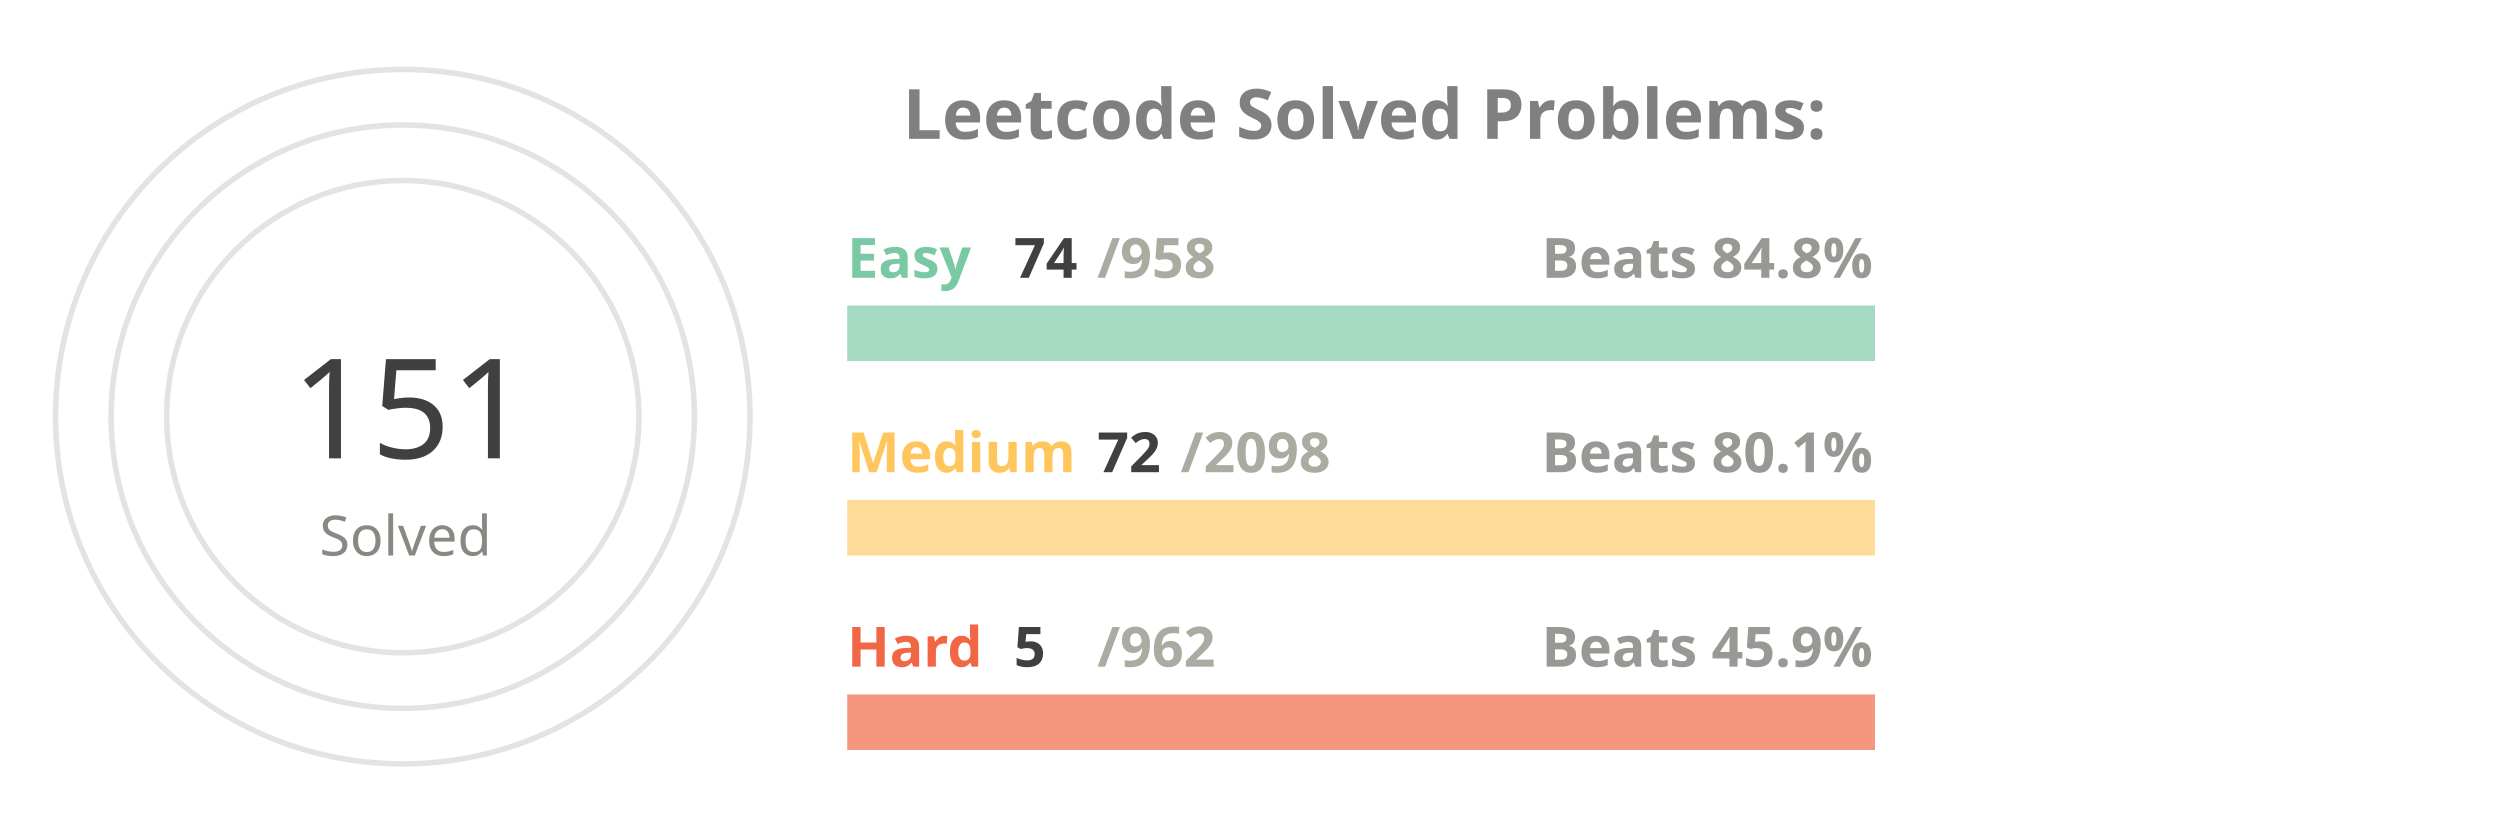
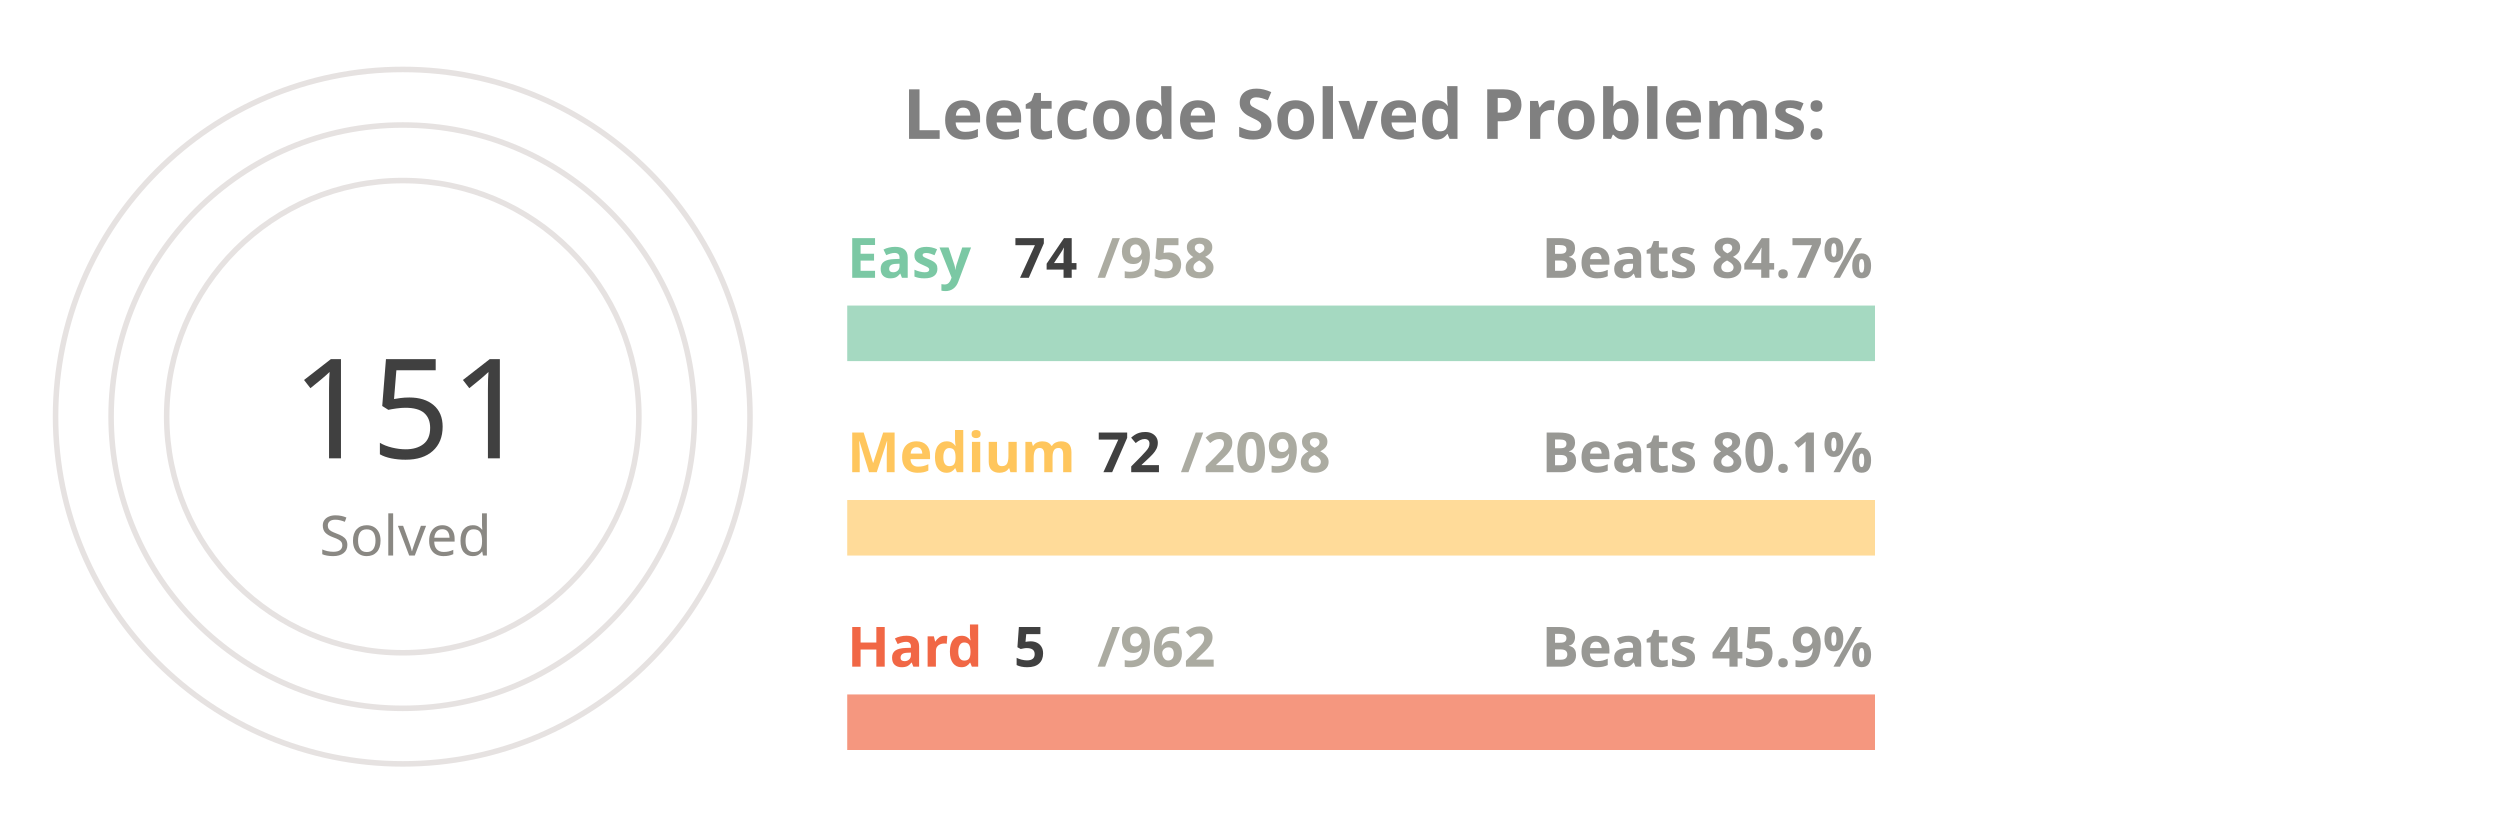
<svg xmlns="http://www.w3.org/2000/svg" viewBox="0 0 650 300" height="200px" width="600px">
  <style>
.label {
	font: bold 25px sans-serif;
	color: #404040;
	-webkit-text-stroke: 1px white;
  }
.name {
	font: bold 20px sans-serif;
	color: #404040;
  }

.line {
	stroke-dasharray: 1000;
	stroke-dashoffset: 1000;
	animation: dash 3.5s ease-in-out forwards;	
	animation-iteration-count: infinite;
	animation-direction: alternate-reverse;
}

.totalSum {
	font: 50px sans-serif;
}

.totalSumLabel {
	font: 20px sans-serif;
}

.path {
	stroke-dasharray: 1000;
	stroke-dashoffset: 1000;
	animation: dash 3.5s ease-in-out forwards;	
	animation-iteration-count: infinite;
	animation-direction: alternate-reverse;
}
  
@keyframes dash {
	to {
		stroke-dashoffset: 0;
	}
}

</style>
  <g stroke="#E6E2E1" fill="none" stroke-width="2">
    <circle cx="20" cy="150" r="125" />
    <circle cx="20" cy="150" r="105" />
    <circle cx="20" cy="150" r="85" />
  </g>
  <g fill="none" stroke-width="20">
    <line x1="180" y1="120" x2="550" y2="120" stroke="#a5d9c1" />
    <line x1="180" y1="190" x2="550" y2="190" stroke="#ffdb99" />
    <line x1="180" y1="260" x2="550" y2="260" stroke="#f5977f" />
  </g>
  <g fill="none" stroke-width="20" class="line">
    <line x1="180" y1="120" x2="208" y2="120" stroke="#7BC8A4" />
    <line x1="180" y1="190" x2="192" y2="190" stroke="#FFC65D" />
    <line x1="180" y1="260" x2="181" y2="260" stroke="#F16745" />
  </g>
  <g fill="none" stroke-width="20" stroke-linecap="round" class="path">
    <path d="M 20 25 A 125 125 45 0 1 72 36" stroke="#7BC8A4" />
    <path d="M 20 45 A 105 105 45 0 1 38 46" stroke="#FFC65D" />
    <path d="M 20 65 A 85 85 45 0 1 20 65" stroke="#F16745" />
  </g>
  <g class="name">
    <text x="180" y="100" fill="#7BC8A4">Easy</text>
    <text x="240" y="100" fill="#404040">74</text>
    <text x="270" y="100" fill="#ABABA1">/958</text>
-     <text x="430" y="100" fill="#989894">Beats 84.8%</text>
+     <text x="430" y="100" fill="#989894">Beats 84.7%</text>
    <text x="180" y="170" fill="#FFC65D">Medium</text>
    <text x="270" y="170" fill="#404040">72</text>
    <text x="300" y="170" fill="#ABABA1">/2098</text>
    <text x="430" y="170" fill="#989894">Beats 80.1%</text>
    <text x="180" y="240" fill="#F16745">Hard</text>
    <text x="240" y="240" fill="#404040">5</text>
    <text x="270" y="240" fill="#ABABA1">/962</text>
    <text x="430" y="240" fill="#989894">Beats 45.9%</text>
  </g>
  <g>
    <text x="-20" y="165" fill="#404040" class="totalSum">151</text>
    <text x="-10" y="200" fill="#8A8883" class="totalSumLabel">Solved</text>
  </g>
  <g class="label">
    <text x="200" y="50" fill="gray">Leetcode Solved Problems:</text>
  </g>
</svg>
